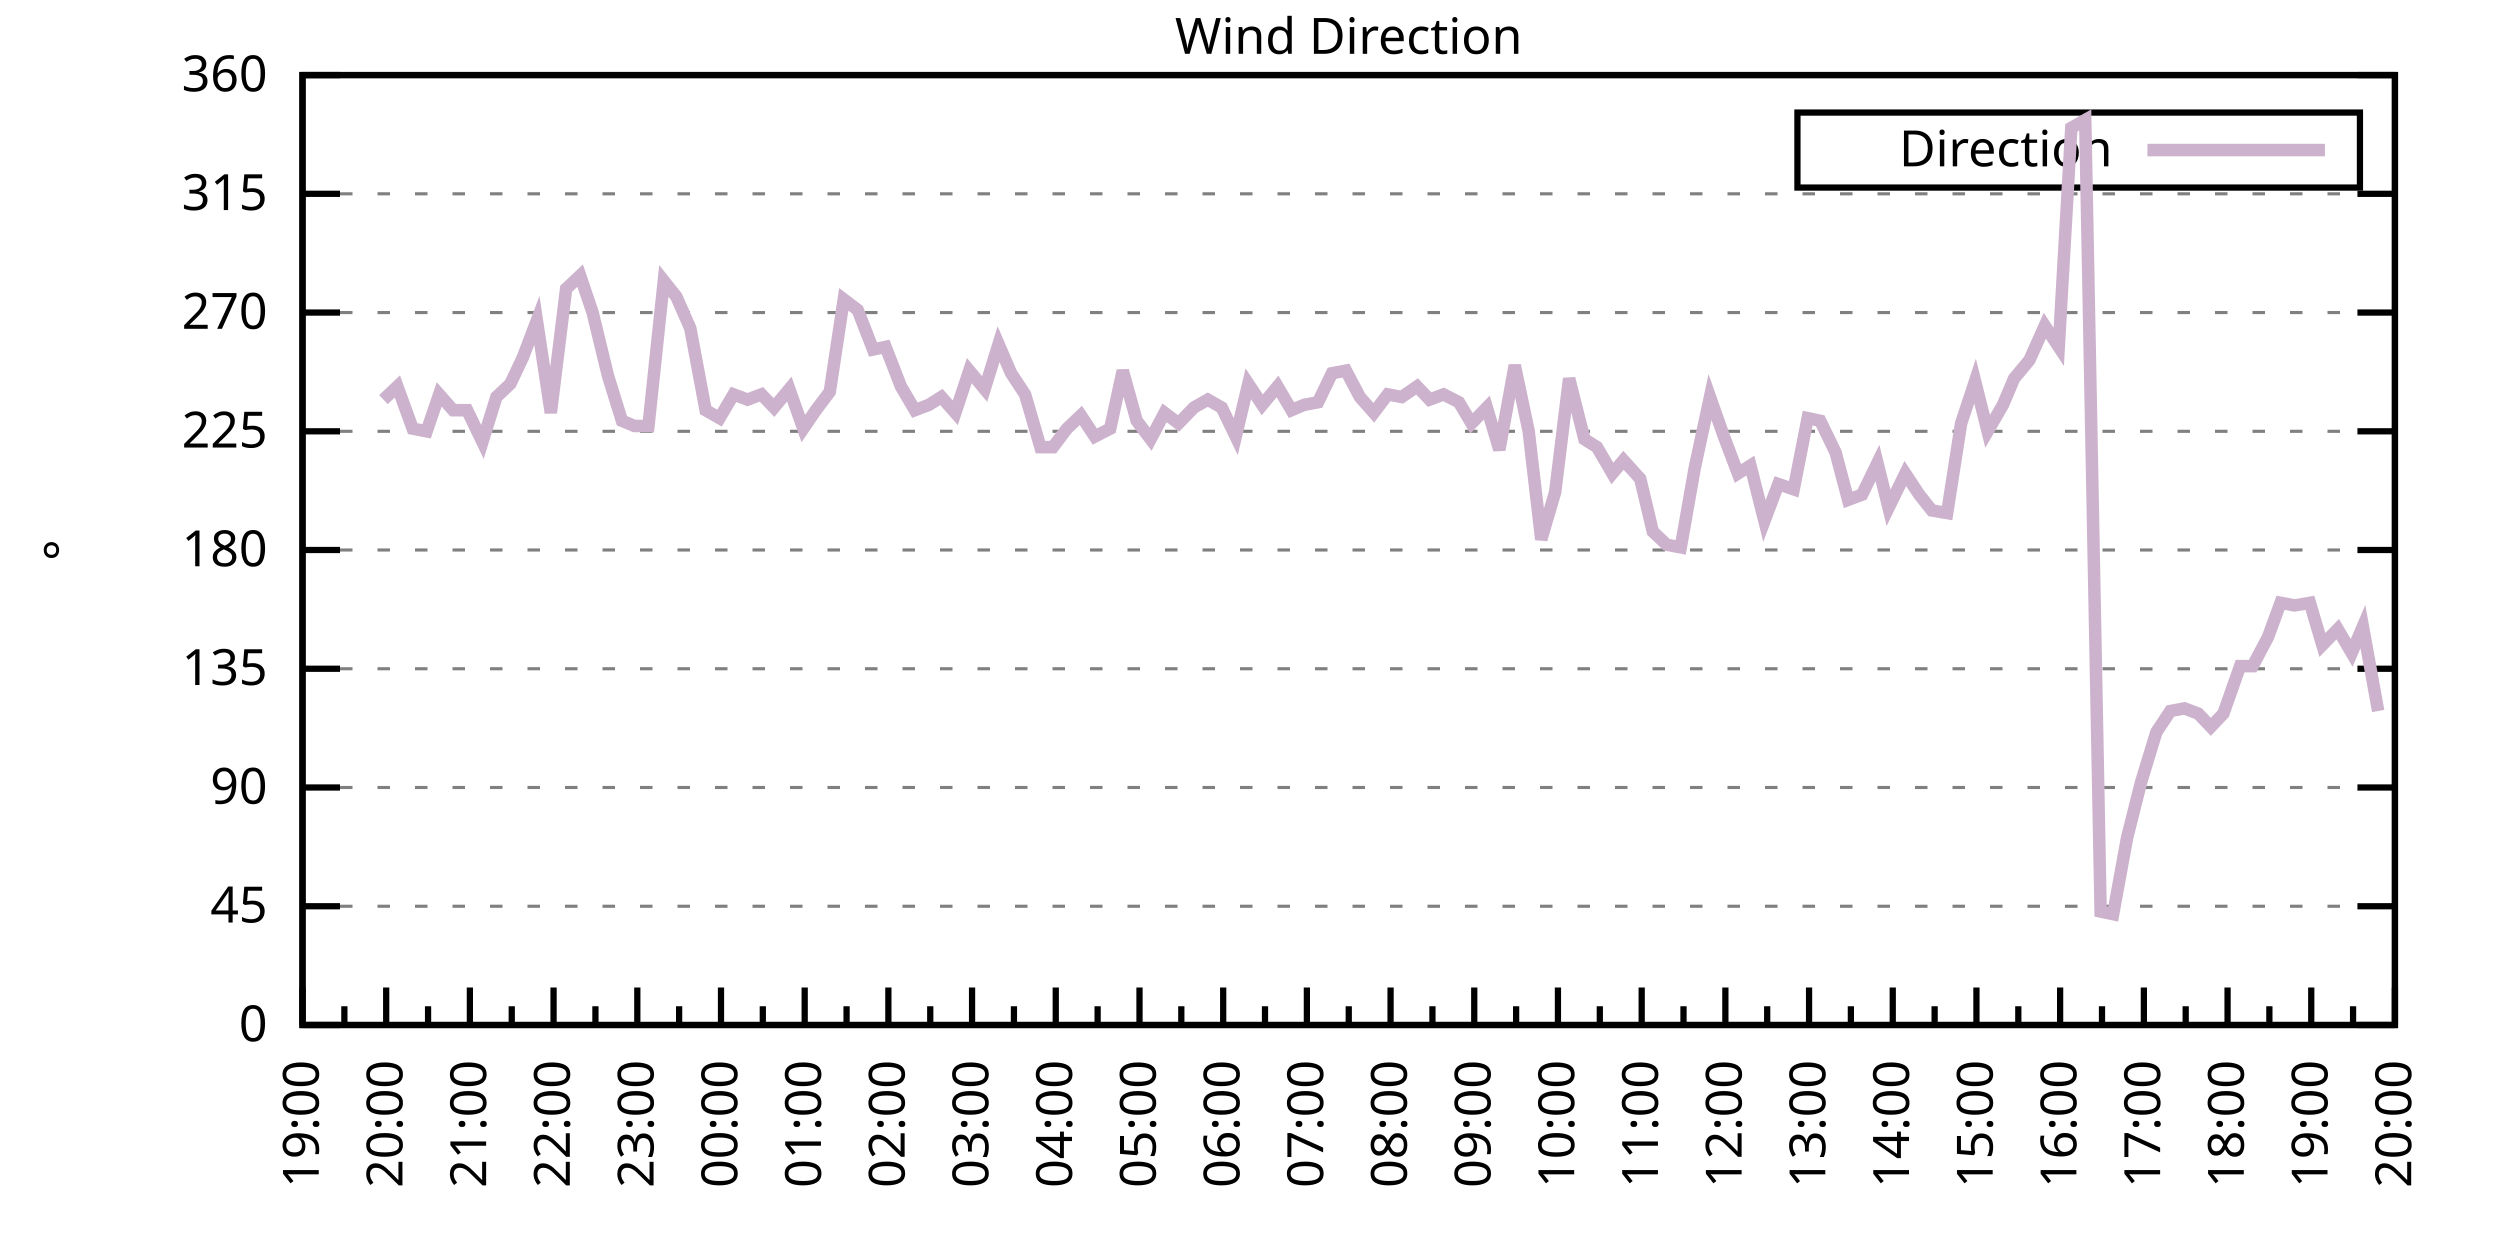
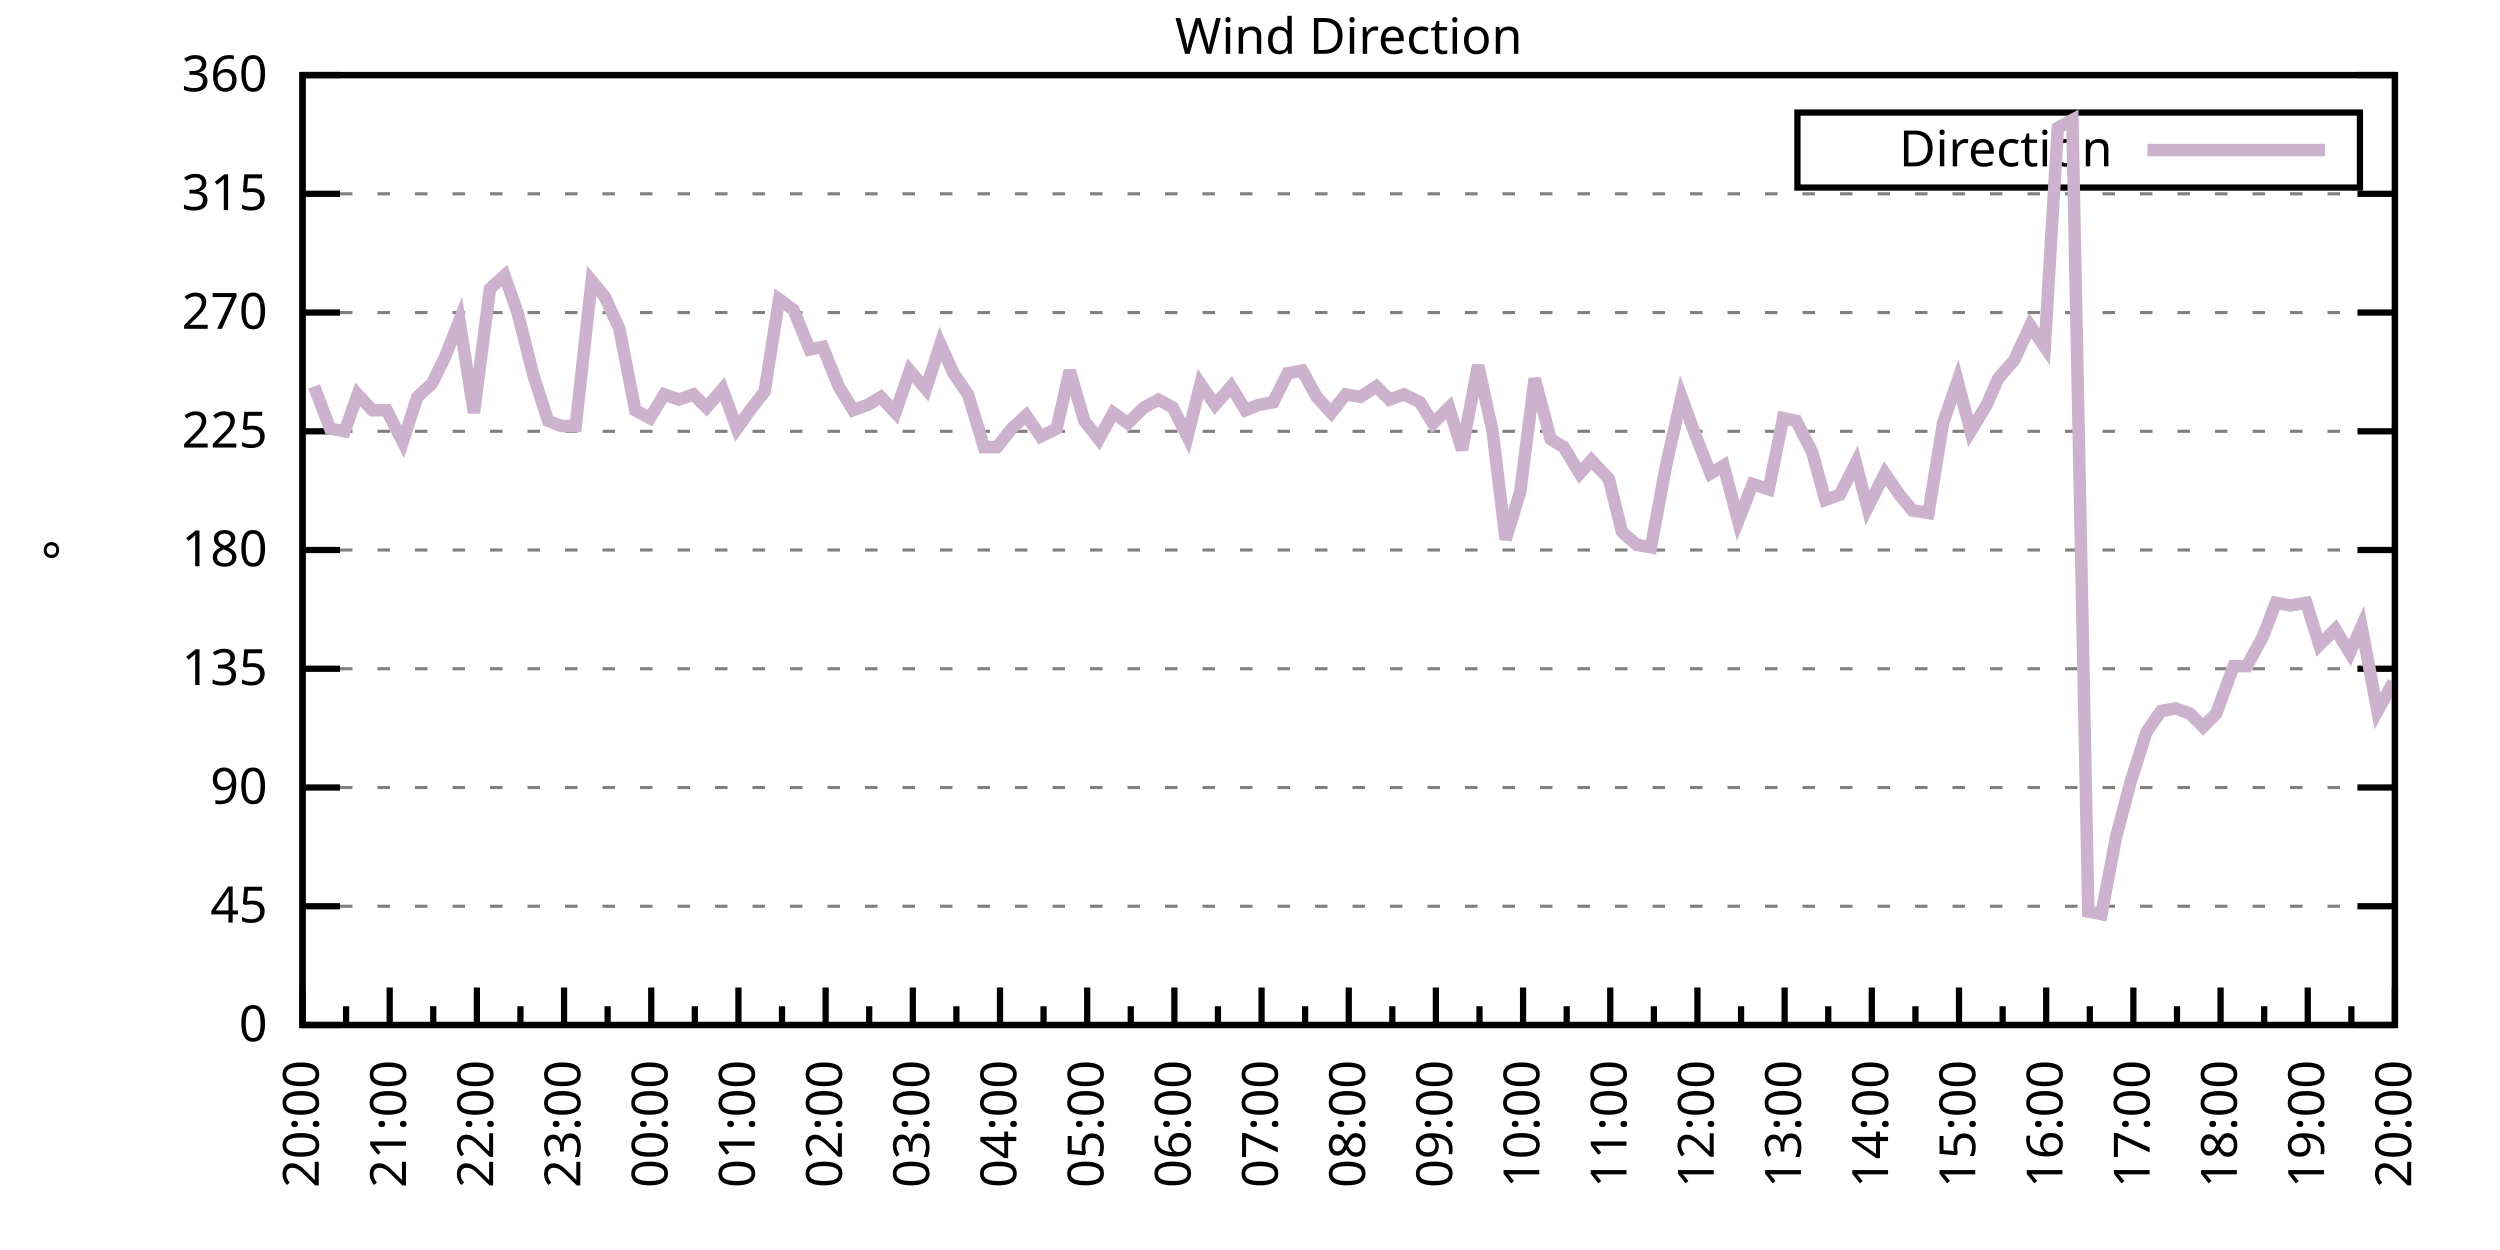
<svg xmlns="http://www.w3.org/2000/svg" xmlns:xlink="http://www.w3.org/1999/xlink" width="400" height="200" viewBox="0 0 400 200">
  <g id="gnuplot_canvas">
    <rect x="0" y="0" width="400" height="200" fill="none" />
    <defs>
      <circle id="gpDot" r="0.5" stroke-width="0.5" stroke="currentColor" />
      <path id="gpPt0" stroke-width="0.333" stroke="currentColor" d="M-1,0 h2 M0,-1 v2" />
      <path id="gpPt1" stroke-width="0.333" stroke="currentColor" d="M-1,-1 L1,1 M1,-1 L-1,1" />
      <path id="gpPt2" stroke-width="0.333" stroke="currentColor" d="M-1,0 L1,0 M0,-1 L0,1 M-1,-1 L1,1 M-1,1 L1,-1" />
      <rect id="gpPt3" stroke-width="0.333" stroke="currentColor" x="-1" y="-1" width="2" height="2" />
      <rect id="gpPt4" stroke-width="0.333" stroke="currentColor" fill="currentColor" x="-1" y="-1" width="2" height="2" />
      <circle id="gpPt5" stroke-width="0.333" stroke="currentColor" cx="0" cy="0" r="1" />
      <use xlink:href="#gpPt5" id="gpPt6" fill="currentColor" stroke="none" />
      <path id="gpPt7" stroke-width="0.333" stroke="currentColor" d="M0,-1.33 L-1.33,0.67 L1.33,0.67 z" />
      <use xlink:href="#gpPt7" id="gpPt8" fill="currentColor" stroke="none" />
      <use xlink:href="#gpPt7" id="gpPt9" stroke="currentColor" transform="rotate(180)" />
      <use xlink:href="#gpPt9" id="gpPt10" fill="currentColor" stroke="none" />
      <use xlink:href="#gpPt3" id="gpPt11" stroke="currentColor" transform="rotate(45)" />
      <use xlink:href="#gpPt11" id="gpPt12" fill="currentColor" stroke="none" />
      <path id="gpPt13" stroke-width="0.333" stroke="currentColor" d="M0,1.330 L1.265,0.411 L0.782,-1.067 L-0.782,-1.076 L-1.265,0.411 z" />
      <use xlink:href="#gpPt13" id="gpPt14" fill="currentColor" stroke="none" />
      <filter id="textbox" filterUnits="objectBoundingBox" x="0" y="0" height="1" width="1">
        <feFlood flood-color="white" flood-opacity="1" result="bgnd" />
        <feComposite in="SourceGraphic" in2="bgnd" operator="atop" />
      </filter>
      <filter id="greybox" filterUnits="objectBoundingBox" x="0" y="0" height="1" width="1">
        <feFlood flood-color="lightgrey" flood-opacity="1" result="grey" />
        <feComposite in="SourceGraphic" in2="grey" operator="atop" />
      </filter>
    </defs>
    <g fill="none" color="white" stroke="currentColor" stroke-width="1.00" stroke-linecap="butt" stroke-linejoin="miter">
</g>
    <g fill="none" color="black" stroke="currentColor" stroke-width="1.00" stroke-linecap="butt" stroke-linejoin="miter">
      <g stroke="none" shape-rendering="crispEdges">
        <polygon fill="rgb(255, 255, 255)" points="48.40,164.00 383.18,164.00 383.18,12.02 48.40,12.02 " />
      </g>
    </g>
    <g fill="none" color="black" stroke="currentColor" stroke-width="1.00" stroke-linecap="butt" stroke-linejoin="miter">
</g>
    <g fill="none" color="black" stroke="black" stroke-width="0.50" stroke-linecap="butt" stroke-linejoin="miter">
</g>
    <g fill="none" color="gray" stroke="currentColor" stroke-width="0.50" stroke-linecap="butt" stroke-linejoin="miter">
      <path stroke="gray" stroke-dasharray="2,4" class="gridline" d="M48.40,164.00 L383.19,164.00  " />
    </g>
    <g fill="none" color="gray" stroke="gray" stroke-width="1.00" stroke-linecap="butt" stroke-linejoin="miter">
</g>
    <g fill="none" color="black" stroke="currentColor" stroke-width="1.00" stroke-linecap="butt" stroke-linejoin="miter">
      <path stroke="black" d="M48.40,164.00 L54.40,164.00 M383.19,164.00 L377.19,164.00  " />
      <g transform="translate(42.80,166.60)" stroke="none" fill="black" font-family="Sans" font-size="8.00" text-anchor="end">
        <text>
          <tspan font-family="Sans"> 0</tspan>
        </text>
      </g>
    </g>
    <g fill="none" color="black" stroke="currentColor" stroke-width="1.00" stroke-linecap="butt" stroke-linejoin="miter">
</g>
    <g fill="none" color="black" stroke="black" stroke-width="0.50" stroke-linecap="butt" stroke-linejoin="miter">
</g>
    <g fill="none" color="gray" stroke="currentColor" stroke-width="0.50" stroke-linecap="butt" stroke-linejoin="miter">
      <path stroke="gray" stroke-dasharray="2,4" class="gridline" d="M48.40,145.00 L383.19,145.00  " />
    </g>
    <g fill="none" color="gray" stroke="gray" stroke-width="1.00" stroke-linecap="butt" stroke-linejoin="miter">
</g>
    <g fill="none" color="black" stroke="currentColor" stroke-width="1.00" stroke-linecap="butt" stroke-linejoin="miter">
      <path stroke="black" d="M48.40,145.00 L54.40,145.00 M383.19,145.00 L377.19,145.00  " />
      <g transform="translate(42.80,147.60)" stroke="none" fill="black" font-family="Sans" font-size="8.00" text-anchor="end">
        <text>
          <tspan font-family="Sans"> 45</tspan>
        </text>
      </g>
    </g>
    <g fill="none" color="black" stroke="currentColor" stroke-width="1.00" stroke-linecap="butt" stroke-linejoin="miter">
</g>
    <g fill="none" color="black" stroke="black" stroke-width="0.50" stroke-linecap="butt" stroke-linejoin="miter">
</g>
    <g fill="none" color="gray" stroke="currentColor" stroke-width="0.50" stroke-linecap="butt" stroke-linejoin="miter">
      <path stroke="gray" stroke-dasharray="2,4" class="gridline" d="M48.40,126.00 L383.19,126.00  " />
    </g>
    <g fill="none" color="gray" stroke="gray" stroke-width="1.00" stroke-linecap="butt" stroke-linejoin="miter">
</g>
    <g fill="none" color="black" stroke="currentColor" stroke-width="1.00" stroke-linecap="butt" stroke-linejoin="miter">
      <path stroke="black" d="M48.40,126.00 L54.40,126.00 M383.19,126.00 L377.19,126.00  " />
      <g transform="translate(42.80,128.60)" stroke="none" fill="black" font-family="Sans" font-size="8.00" text-anchor="end">
        <text>
          <tspan font-family="Sans"> 90</tspan>
        </text>
      </g>
    </g>
    <g fill="none" color="black" stroke="currentColor" stroke-width="1.00" stroke-linecap="butt" stroke-linejoin="miter">
</g>
    <g fill="none" color="black" stroke="black" stroke-width="0.50" stroke-linecap="butt" stroke-linejoin="miter">
</g>
    <g fill="none" color="gray" stroke="currentColor" stroke-width="0.50" stroke-linecap="butt" stroke-linejoin="miter">
      <path stroke="gray" stroke-dasharray="2,4" class="gridline" d="M48.40,107.00 L383.19,107.00  " />
    </g>
    <g fill="none" color="gray" stroke="gray" stroke-width="1.00" stroke-linecap="butt" stroke-linejoin="miter">
</g>
    <g fill="none" color="black" stroke="currentColor" stroke-width="1.00" stroke-linecap="butt" stroke-linejoin="miter">
      <path stroke="black" d="M48.40,107.00 L54.40,107.00 M383.19,107.00 L377.19,107.00  " />
      <g transform="translate(42.80,109.60)" stroke="none" fill="black" font-family="Sans" font-size="8.00" text-anchor="end">
        <text>
          <tspan font-family="Sans"> 135</tspan>
        </text>
      </g>
    </g>
    <g fill="none" color="black" stroke="currentColor" stroke-width="1.00" stroke-linecap="butt" stroke-linejoin="miter">
</g>
    <g fill="none" color="black" stroke="black" stroke-width="0.50" stroke-linecap="butt" stroke-linejoin="miter">
</g>
    <g fill="none" color="gray" stroke="currentColor" stroke-width="0.50" stroke-linecap="butt" stroke-linejoin="miter">
      <path stroke="gray" stroke-dasharray="2,4" class="gridline" d="M48.40,88.00 L383.19,88.00  " />
    </g>
    <g fill="none" color="gray" stroke="gray" stroke-width="1.00" stroke-linecap="butt" stroke-linejoin="miter">
</g>
    <g fill="none" color="black" stroke="currentColor" stroke-width="1.00" stroke-linecap="butt" stroke-linejoin="miter">
      <path stroke="black" d="M48.40,88.00 L54.40,88.00 M383.19,88.00 L377.19,88.00  " />
      <g transform="translate(42.80,90.60)" stroke="none" fill="black" font-family="Sans" font-size="8.00" text-anchor="end">
        <text>
          <tspan font-family="Sans"> 180</tspan>
        </text>
      </g>
    </g>
    <g fill="none" color="black" stroke="currentColor" stroke-width="1.00" stroke-linecap="butt" stroke-linejoin="miter">
</g>
    <g fill="none" color="black" stroke="black" stroke-width="0.50" stroke-linecap="butt" stroke-linejoin="miter">
</g>
    <g fill="none" color="gray" stroke="currentColor" stroke-width="0.50" stroke-linecap="butt" stroke-linejoin="miter">
      <path stroke="gray" stroke-dasharray="2,4" class="gridline" d="M48.40,69.01 L383.19,69.01  " />
    </g>
    <g fill="none" color="gray" stroke="gray" stroke-width="1.00" stroke-linecap="butt" stroke-linejoin="miter">
</g>
    <g fill="none" color="black" stroke="currentColor" stroke-width="1.00" stroke-linecap="butt" stroke-linejoin="miter">
      <path stroke="black" d="M48.40,69.01 L54.40,69.01 M383.19,69.01 L377.19,69.01  " />
      <g transform="translate(42.80,71.61)" stroke="none" fill="black" font-family="Sans" font-size="8.00" text-anchor="end">
        <text>
          <tspan font-family="Sans"> 225</tspan>
        </text>
      </g>
    </g>
    <g fill="none" color="black" stroke="currentColor" stroke-width="1.00" stroke-linecap="butt" stroke-linejoin="miter">
</g>
    <g fill="none" color="black" stroke="black" stroke-width="0.50" stroke-linecap="butt" stroke-linejoin="miter">
</g>
    <g fill="none" color="gray" stroke="currentColor" stroke-width="0.50" stroke-linecap="butt" stroke-linejoin="miter">
      <path stroke="gray" stroke-dasharray="2,4" class="gridline" d="M48.40,50.01 L383.19,50.01  " />
    </g>
    <g fill="none" color="gray" stroke="gray" stroke-width="1.00" stroke-linecap="butt" stroke-linejoin="miter">
</g>
    <g fill="none" color="black" stroke="currentColor" stroke-width="1.00" stroke-linecap="butt" stroke-linejoin="miter">
      <path stroke="black" d="M48.40,50.01 L54.40,50.01 M383.19,50.01 L377.19,50.01  " />
      <g transform="translate(42.80,52.61)" stroke="none" fill="black" font-family="Sans" font-size="8.00" text-anchor="end">
        <text>
          <tspan font-family="Sans"> 270</tspan>
        </text>
      </g>
    </g>
    <g fill="none" color="black" stroke="currentColor" stroke-width="1.00" stroke-linecap="butt" stroke-linejoin="miter">
</g>
    <g fill="none" color="black" stroke="black" stroke-width="0.50" stroke-linecap="butt" stroke-linejoin="miter">
</g>
    <g fill="none" color="gray" stroke="currentColor" stroke-width="0.50" stroke-linecap="butt" stroke-linejoin="miter">
      <path stroke="gray" stroke-dasharray="2,4" class="gridline" d="M48.40,31.01 L383.19,31.01  " />
    </g>
    <g fill="none" color="gray" stroke="gray" stroke-width="1.00" stroke-linecap="butt" stroke-linejoin="miter">
</g>
    <g fill="none" color="black" stroke="currentColor" stroke-width="1.00" stroke-linecap="butt" stroke-linejoin="miter">
      <path stroke="black" d="M48.40,31.01 L54.40,31.01 M383.19,31.01 L377.19,31.01  " />
      <g transform="translate(42.80,33.61)" stroke="none" fill="black" font-family="Sans" font-size="8.00" text-anchor="end">
        <text>
          <tspan font-family="Sans"> 315</tspan>
        </text>
      </g>
    </g>
    <g fill="none" color="black" stroke="currentColor" stroke-width="1.00" stroke-linecap="butt" stroke-linejoin="miter">
</g>
    <g fill="none" color="black" stroke="black" stroke-width="0.50" stroke-linecap="butt" stroke-linejoin="miter">
</g>
    <g fill="none" color="gray" stroke="currentColor" stroke-width="0.50" stroke-linecap="butt" stroke-linejoin="miter">
      <path stroke="gray" stroke-dasharray="2,4" class="gridline" d="M48.40,12.01 L383.19,12.01  " />
    </g>
    <g fill="none" color="gray" stroke="gray" stroke-width="1.00" stroke-linecap="butt" stroke-linejoin="miter">
</g>
    <g fill="none" color="black" stroke="currentColor" stroke-width="1.00" stroke-linecap="butt" stroke-linejoin="miter">
      <path stroke="black" d="M48.40,12.01 L54.40,12.01 M383.19,12.01 L377.19,12.01  " />
      <g transform="translate(42.80,14.61)" stroke="none" fill="black" font-family="Sans" font-size="8.00" text-anchor="end">
        <text>
          <tspan font-family="Sans"> 360</tspan>
        </text>
      </g>
    </g>
    <g fill="none" color="black" stroke="currentColor" stroke-width="1.00" stroke-linecap="butt" stroke-linejoin="miter">
      <path stroke="black" d="M48.40,164.00 L48.40,158.00  " />
      <g transform="translate(51.00,169.60) rotate(270)" stroke="none" fill="black" font-family="Sans" font-size="8.00" text-anchor="end">
        <text>
+           <tspan font-family="Sans">20:00</tspan>
+         </text>
+       </g>
+     </g>
+     <g fill="none" color="black" stroke="currentColor" stroke-width="1.00" stroke-linecap="butt" stroke-linejoin="miter">
+       <path stroke="black" d="M55.37,164.00 L55.37,161.00 M62.35,164.00 L62.35,158.00  " />
+       <g transform="translate(64.95,169.60) rotate(270)" stroke="none" fill="black" font-family="Sans" font-size="8.00" text-anchor="end">
+         <text>
+           <tspan font-family="Sans">21:00</tspan>
+         </text>
+       </g>
+     </g>
+     <g fill="none" color="black" stroke="currentColor" stroke-width="1.00" stroke-linecap="butt" stroke-linejoin="miter">
+       <path stroke="black" d="M69.32,164.00 L69.32,161.00 M76.30,164.00 L76.30,158.00  " />
+       <g transform="translate(78.90,169.60) rotate(270)" stroke="none" fill="black" font-family="Sans" font-size="8.00" text-anchor="end">
+         <text>
+           <tspan font-family="Sans">22:00</tspan>
+         </text>
+       </g>
+     </g>
+     <g fill="none" color="black" stroke="currentColor" stroke-width="1.00" stroke-linecap="butt" stroke-linejoin="miter">
+       <path stroke="black" d="M83.27,164.00 L83.27,161.00 M90.25,164.00 L90.25,158.00  " />
+       <g transform="translate(92.85,169.60) rotate(270)" stroke="none" fill="black" font-family="Sans" font-size="8.00" text-anchor="end">
+         <text>
+           <tspan font-family="Sans">23:00</tspan>
+         </text>
+       </g>
+     </g>
+     <g fill="none" color="black" stroke="currentColor" stroke-width="1.00" stroke-linecap="butt" stroke-linejoin="miter">
+       <path stroke="black" d="M97.22,164.00 L97.22,161.00 M104.20,164.00 L104.20,158.00  " />
+       <g transform="translate(106.80,169.60) rotate(270)" stroke="none" fill="black" font-family="Sans" font-size="8.00" text-anchor="end">
+         <text>
+           <tspan font-family="Sans">00:00</tspan>
+         </text>
+       </g>
+     </g>
+     <g fill="none" color="black" stroke="currentColor" stroke-width="1.00" stroke-linecap="butt" stroke-linejoin="miter">
+       <path stroke="black" d="M111.17,164.00 L111.17,161.00 M118.15,164.00 L118.15,158.00  " />
+       <g transform="translate(120.75,169.60) rotate(270)" stroke="none" fill="black" font-family="Sans" font-size="8.00" text-anchor="end">
+         <text>
+           <tspan font-family="Sans">01:00</tspan>
+         </text>
+       </g>
+     </g>
+     <g fill="none" color="black" stroke="currentColor" stroke-width="1.00" stroke-linecap="butt" stroke-linejoin="miter">
+       <path stroke="black" d="M125.12,164.00 L125.12,161.00 M132.10,164.00 L132.10,158.00  " />
+       <g transform="translate(134.70,169.60) rotate(270)" stroke="none" fill="black" font-family="Sans" font-size="8.00" text-anchor="end">
+         <text>
+           <tspan font-family="Sans">02:00</tspan>
+         </text>
+       </g>
+     </g>
+     <g fill="none" color="black" stroke="currentColor" stroke-width="1.00" stroke-linecap="butt" stroke-linejoin="miter">
+       <path stroke="black" d="M139.07,164.00 L139.07,161.00 M146.05,164.00 L146.05,158.00  " />
+       <g transform="translate(148.65,169.60) rotate(270)" stroke="none" fill="black" font-family="Sans" font-size="8.00" text-anchor="end">
+         <text>
+           <tspan font-family="Sans">03:00</tspan>
+         </text>
+       </g>
+     </g>
+     <g fill="none" color="black" stroke="currentColor" stroke-width="1.00" stroke-linecap="butt" stroke-linejoin="miter">
+       <path stroke="black" d="M153.02,164.00 L153.02,161.00 M160.00,164.00 L160.00,158.00  " />
+       <g transform="translate(162.60,169.60) rotate(270)" stroke="none" fill="black" font-family="Sans" font-size="8.00" text-anchor="end">
+         <text>
+           <tspan font-family="Sans">04:00</tspan>
+         </text>
+       </g>
+     </g>
+     <g fill="none" color="black" stroke="currentColor" stroke-width="1.00" stroke-linecap="butt" stroke-linejoin="miter">
+       <path stroke="black" d="M166.97,164.00 L166.97,161.00 M173.95,164.00 L173.95,158.00  " />
+       <g transform="translate(176.55,169.60) rotate(270)" stroke="none" fill="black" font-family="Sans" font-size="8.00" text-anchor="end">
+         <text>
+           <tspan font-family="Sans">05:00</tspan>
+         </text>
+       </g>
+     </g>
+     <g fill="none" color="black" stroke="currentColor" stroke-width="1.00" stroke-linecap="butt" stroke-linejoin="miter">
+       <path stroke="black" d="M180.92,164.00 L180.92,161.00 M187.90,164.00 L187.90,158.00  " />
+       <g transform="translate(190.50,169.60) rotate(270)" stroke="none" fill="black" font-family="Sans" font-size="8.00" text-anchor="end">
+         <text>
+           <tspan font-family="Sans">06:00</tspan>
+         </text>
+       </g>
+     </g>
+     <g fill="none" color="black" stroke="currentColor" stroke-width="1.00" stroke-linecap="butt" stroke-linejoin="miter">
+       <path stroke="black" d="M194.87,164.00 L194.87,161.00 M201.85,164.00 L201.85,158.00  " />
+       <g transform="translate(204.45,169.60) rotate(270)" stroke="none" fill="black" font-family="Sans" font-size="8.00" text-anchor="end">
+         <text>
+           <tspan font-family="Sans">07:00</tspan>
+         </text>
+       </g>
+     </g>
+     <g fill="none" color="black" stroke="currentColor" stroke-width="1.00" stroke-linecap="butt" stroke-linejoin="miter">
+       <path stroke="black" d="M208.82,164.00 L208.82,161.00 M215.80,164.00 L215.80,158.00  " />
+       <g transform="translate(218.40,169.60) rotate(270)" stroke="none" fill="black" font-family="Sans" font-size="8.00" text-anchor="end">
+         <text>
+           <tspan font-family="Sans">08:00</tspan>
+         </text>
+       </g>
+     </g>
+     <g fill="none" color="black" stroke="currentColor" stroke-width="1.00" stroke-linecap="butt" stroke-linejoin="miter">
+       <path stroke="black" d="M222.77,164.00 L222.77,161.00 M229.74,164.00 L229.74,158.00  " />
+       <g transform="translate(232.34,169.60) rotate(270)" stroke="none" fill="black" font-family="Sans" font-size="8.00" text-anchor="end">
+         <text>
+           <tspan font-family="Sans">09:00</tspan>
+         </text>
+       </g>
+     </g>
+     <g fill="none" color="black" stroke="currentColor" stroke-width="1.00" stroke-linecap="butt" stroke-linejoin="miter">
+       <path stroke="black" d="M236.72,164.00 L236.72,161.00 M243.69,164.00 L243.69,158.00  " />
+       <g transform="translate(246.29,169.60) rotate(270)" stroke="none" fill="black" font-family="Sans" font-size="8.00" text-anchor="end">
+         <text>
+           <tspan font-family="Sans">10:00</tspan>
+         </text>
+       </g>
+     </g>
+     <g fill="none" color="black" stroke="currentColor" stroke-width="1.00" stroke-linecap="butt" stroke-linejoin="miter">
+       <path stroke="black" d="M250.67,164.00 L250.67,161.00 M257.64,164.00 L257.64,158.00  " />
+       <g transform="translate(260.24,169.60) rotate(270)" stroke="none" fill="black" font-family="Sans" font-size="8.00" text-anchor="end">
+         <text>
+           <tspan font-family="Sans">11:00</tspan>
+         </text>
+       </g>
+     </g>
+     <g fill="none" color="black" stroke="currentColor" stroke-width="1.00" stroke-linecap="butt" stroke-linejoin="miter">
+       <path stroke="black" d="M264.62,164.00 L264.62,161.00 M271.59,164.00 L271.59,158.00  " />
+       <g transform="translate(274.19,169.60) rotate(270)" stroke="none" fill="black" font-family="Sans" font-size="8.00" text-anchor="end">
+         <text>
+           <tspan font-family="Sans">12:00</tspan>
+         </text>
+       </g>
+     </g>
+     <g fill="none" color="black" stroke="currentColor" stroke-width="1.00" stroke-linecap="butt" stroke-linejoin="miter">
+       <path stroke="black" d="M278.57,164.00 L278.57,161.00 M285.54,164.00 L285.54,158.00  " />
+       <g transform="translate(288.14,169.60) rotate(270)" stroke="none" fill="black" font-family="Sans" font-size="8.00" text-anchor="end">
+         <text>
+           <tspan font-family="Sans">13:00</tspan>
+         </text>
+       </g>
+     </g>
+     <g fill="none" color="black" stroke="currentColor" stroke-width="1.00" stroke-linecap="butt" stroke-linejoin="miter">
+       <path stroke="black" d="M292.52,164.00 L292.52,161.00 M299.49,164.00 L299.49,158.00  " />
+       <g transform="translate(302.09,169.60) rotate(270)" stroke="none" fill="black" font-family="Sans" font-size="8.00" text-anchor="end">
+         <text>
+           <tspan font-family="Sans">14:00</tspan>
+         </text>
+       </g>
+     </g>
+     <g fill="none" color="black" stroke="currentColor" stroke-width="1.00" stroke-linecap="butt" stroke-linejoin="miter">
+       <path stroke="black" d="M306.47,164.00 L306.47,161.00 M313.44,164.00 L313.44,158.00  " />
+       <g transform="translate(316.04,169.60) rotate(270)" stroke="none" fill="black" font-family="Sans" font-size="8.00" text-anchor="end">
+         <text>
+           <tspan font-family="Sans">15:00</tspan>
+         </text>
+       </g>
+     </g>
+     <g fill="none" color="black" stroke="currentColor" stroke-width="1.00" stroke-linecap="butt" stroke-linejoin="miter">
+       <path stroke="black" d="M320.42,164.00 L320.42,161.00 M327.39,164.00 L327.39,158.00  " />
+       <g transform="translate(329.99,169.60) rotate(270)" stroke="none" fill="black" font-family="Sans" font-size="8.00" text-anchor="end">
+         <text>
+           <tspan font-family="Sans">16:00</tspan>
+         </text>
+       </g>
+     </g>
+     <g fill="none" color="black" stroke="currentColor" stroke-width="1.00" stroke-linecap="butt" stroke-linejoin="miter">
+       <path stroke="black" d="M334.37,164.00 L334.37,161.00 M341.34,164.00 L341.34,158.00  " />
+       <g transform="translate(343.94,169.60) rotate(270)" stroke="none" fill="black" font-family="Sans" font-size="8.00" text-anchor="end">
+         <text>
+           <tspan font-family="Sans">17:00</tspan>
+         </text>
+       </g>
+     </g>
+     <g fill="none" color="black" stroke="currentColor" stroke-width="1.00" stroke-linecap="butt" stroke-linejoin="miter">
+       <path stroke="black" d="M348.32,164.00 L348.32,161.00 M355.29,164.00 L355.29,158.00  " />
+       <g transform="translate(357.89,169.60) rotate(270)" stroke="none" fill="black" font-family="Sans" font-size="8.00" text-anchor="end">
+         <text>
+           <tspan font-family="Sans">18:00</tspan>
+         </text>
+       </g>
+     </g>
+     <g fill="none" color="black" stroke="currentColor" stroke-width="1.00" stroke-linecap="butt" stroke-linejoin="miter">
+       <path stroke="black" d="M362.27,164.00 L362.27,161.00 M369.24,164.00 L369.24,158.00  " />
+       <g transform="translate(371.84,169.60) rotate(270)" stroke="none" fill="black" font-family="Sans" font-size="8.00" text-anchor="end">
+         <text>
          <tspan font-family="Sans">19:00</tspan>
        </text>
      </g>
    </g>
    <g fill="none" color="black" stroke="currentColor" stroke-width="1.00" stroke-linecap="butt" stroke-linejoin="miter">
-       <path stroke="black" d="M55.10,164.00 L55.10,161.00 M61.79,164.00 L61.79,158.00  " />
-       <g transform="translate(64.39,169.60) rotate(270)" stroke="none" fill="black" font-family="Sans" font-size="8.00" text-anchor="end">
-         <text>
-           <tspan font-family="Sans">20:00</tspan>
-         </text>
-       </g>
-     </g>
-     <g fill="none" color="black" stroke="currentColor" stroke-width="1.00" stroke-linecap="butt" stroke-linejoin="miter">
-       <path stroke="black" d="M68.49,164.00 L68.49,161.00 M75.18,164.00 L75.18,158.00  " />
-       <g transform="translate(77.78,169.60) rotate(270)" stroke="none" fill="black" font-family="Sans" font-size="8.00" text-anchor="end">
-         <text>
-           <tspan font-family="Sans">21:00</tspan>
-         </text>
-       </g>
-     </g>
-     <g fill="none" color="black" stroke="currentColor" stroke-width="1.00" stroke-linecap="butt" stroke-linejoin="miter">
-       <path stroke="black" d="M81.88,164.00 L81.88,161.00 M88.57,164.00 L88.57,158.00  " />
-       <g transform="translate(91.17,169.60) rotate(270)" stroke="none" fill="black" font-family="Sans" font-size="8.00" text-anchor="end">
-         <text>
-           <tspan font-family="Sans">22:00</tspan>
-         </text>
-       </g>
-     </g>
-     <g fill="none" color="black" stroke="currentColor" stroke-width="1.00" stroke-linecap="butt" stroke-linejoin="miter">
-       <path stroke="black" d="M95.27,164.00 L95.27,161.00 M101.97,164.00 L101.97,158.00  " />
-       <g transform="translate(104.57,169.60) rotate(270)" stroke="none" fill="black" font-family="Sans" font-size="8.00" text-anchor="end">
-         <text>
-           <tspan font-family="Sans">23:00</tspan>
-         </text>
-       </g>
-     </g>
-     <g fill="none" color="black" stroke="currentColor" stroke-width="1.00" stroke-linecap="butt" stroke-linejoin="miter">
-       <path stroke="black" d="M108.66,164.00 L108.66,161.00 M115.36,164.00 L115.36,158.00  " />
-       <g transform="translate(117.96,169.60) rotate(270)" stroke="none" fill="black" font-family="Sans" font-size="8.00" text-anchor="end">
-         <text>
-           <tspan font-family="Sans">00:00</tspan>
-         </text>
-       </g>
-     </g>
-     <g fill="none" color="black" stroke="currentColor" stroke-width="1.00" stroke-linecap="butt" stroke-linejoin="miter">
-       <path stroke="black" d="M122.05,164.00 L122.05,161.00 M128.75,164.00 L128.75,158.00  " />
-       <g transform="translate(131.35,169.60) rotate(270)" stroke="none" fill="black" font-family="Sans" font-size="8.00" text-anchor="end">
-         <text>
-           <tspan font-family="Sans">01:00</tspan>
-         </text>
-       </g>
-     </g>
-     <g fill="none" color="black" stroke="currentColor" stroke-width="1.00" stroke-linecap="butt" stroke-linejoin="miter">
-       <path stroke="black" d="M135.45,164.00 L135.45,161.00 M142.14,164.00 L142.14,158.00  " />
-       <g transform="translate(144.74,169.60) rotate(270)" stroke="none" fill="black" font-family="Sans" font-size="8.00" text-anchor="end">
-         <text>
-           <tspan font-family="Sans">02:00</tspan>
-         </text>
-       </g>
-     </g>
-     <g fill="none" color="black" stroke="currentColor" stroke-width="1.00" stroke-linecap="butt" stroke-linejoin="miter">
-       <path stroke="black" d="M148.84,164.00 L148.84,161.00 M155.53,164.00 L155.53,158.00  " />
-       <g transform="translate(158.13,169.60) rotate(270)" stroke="none" fill="black" font-family="Sans" font-size="8.00" text-anchor="end">
-         <text>
-           <tspan font-family="Sans">03:00</tspan>
-         </text>
-       </g>
-     </g>
-     <g fill="none" color="black" stroke="currentColor" stroke-width="1.00" stroke-linecap="butt" stroke-linejoin="miter">
-       <path stroke="black" d="M162.23,164.00 L162.23,161.00 M168.92,164.00 L168.92,158.00  " />
-       <g transform="translate(171.52,169.60) rotate(270)" stroke="none" fill="black" font-family="Sans" font-size="8.00" text-anchor="end">
-         <text>
-           <tspan font-family="Sans">04:00</tspan>
-         </text>
-       </g>
-     </g>
-     <g fill="none" color="black" stroke="currentColor" stroke-width="1.00" stroke-linecap="butt" stroke-linejoin="miter">
-       <path stroke="black" d="M175.62,164.00 L175.62,161.00 M182.32,164.00 L182.32,158.00  " />
-       <g transform="translate(184.92,169.60) rotate(270)" stroke="none" fill="black" font-family="Sans" font-size="8.00" text-anchor="end">
-         <text>
-           <tspan font-family="Sans">05:00</tspan>
-         </text>
-       </g>
-     </g>
-     <g fill="none" color="black" stroke="currentColor" stroke-width="1.00" stroke-linecap="butt" stroke-linejoin="miter">
-       <path stroke="black" d="M189.01,164.00 L189.01,161.00 M195.71,164.00 L195.71,158.00  " />
-       <g transform="translate(198.31,169.60) rotate(270)" stroke="none" fill="black" font-family="Sans" font-size="8.00" text-anchor="end">
-         <text>
-           <tspan font-family="Sans">06:00</tspan>
-         </text>
-       </g>
-     </g>
-     <g fill="none" color="black" stroke="currentColor" stroke-width="1.00" stroke-linecap="butt" stroke-linejoin="miter">
-       <path stroke="black" d="M202.40,164.00 L202.40,161.00 M209.10,164.00 L209.10,158.00  " />
-       <g transform="translate(211.70,169.60) rotate(270)" stroke="none" fill="black" font-family="Sans" font-size="8.00" text-anchor="end">
-         <text>
-           <tspan font-family="Sans">07:00</tspan>
-         </text>
-       </g>
-     </g>
-     <g fill="none" color="black" stroke="currentColor" stroke-width="1.00" stroke-linecap="butt" stroke-linejoin="miter">
-       <path stroke="black" d="M215.80,164.00 L215.80,161.00 M222.49,164.00 L222.49,158.00  " />
-       <g transform="translate(225.09,169.60) rotate(270)" stroke="none" fill="black" font-family="Sans" font-size="8.00" text-anchor="end">
-         <text>
-           <tspan font-family="Sans">08:00</tspan>
-         </text>
-       </g>
-     </g>
-     <g fill="none" color="black" stroke="currentColor" stroke-width="1.00" stroke-linecap="butt" stroke-linejoin="miter">
-       <path stroke="black" d="M229.19,164.00 L229.19,161.00 M235.88,164.00 L235.88,158.00  " />
-       <g transform="translate(238.48,169.60) rotate(270)" stroke="none" fill="black" font-family="Sans" font-size="8.00" text-anchor="end">
-         <text>
-           <tspan font-family="Sans">09:00</tspan>
-         </text>
-       </g>
-     </g>
-     <g fill="none" color="black" stroke="currentColor" stroke-width="1.00" stroke-linecap="butt" stroke-linejoin="miter">
-       <path stroke="black" d="M242.58,164.00 L242.58,161.00 M249.27,164.00 L249.27,158.00  " />
-       <g transform="translate(251.87,169.60) rotate(270)" stroke="none" fill="black" font-family="Sans" font-size="8.00" text-anchor="end">
-         <text>
-           <tspan font-family="Sans">10:00</tspan>
-         </text>
-       </g>
-     </g>
-     <g fill="none" color="black" stroke="currentColor" stroke-width="1.00" stroke-linecap="butt" stroke-linejoin="miter">
-       <path stroke="black" d="M255.97,164.00 L255.97,161.00 M262.67,164.00 L262.67,158.00  " />
-       <g transform="translate(265.27,169.60) rotate(270)" stroke="none" fill="black" font-family="Sans" font-size="8.00" text-anchor="end">
-         <text>
-           <tspan font-family="Sans">11:00</tspan>
-         </text>
-       </g>
-     </g>
-     <g fill="none" color="black" stroke="currentColor" stroke-width="1.00" stroke-linecap="butt" stroke-linejoin="miter">
-       <path stroke="black" d="M269.36,164.00 L269.36,161.00 M276.06,164.00 L276.06,158.00  " />
-       <g transform="translate(278.66,169.60) rotate(270)" stroke="none" fill="black" font-family="Sans" font-size="8.00" text-anchor="end">
-         <text>
-           <tspan font-family="Sans">12:00</tspan>
-         </text>
-       </g>
-     </g>
-     <g fill="none" color="black" stroke="currentColor" stroke-width="1.00" stroke-linecap="butt" stroke-linejoin="miter">
-       <path stroke="black" d="M282.75,164.00 L282.75,161.00 M289.45,164.00 L289.45,158.00  " />
-       <g transform="translate(292.05,169.60) rotate(270)" stroke="none" fill="black" font-family="Sans" font-size="8.00" text-anchor="end">
-         <text>
-           <tspan font-family="Sans">13:00</tspan>
-         </text>
-       </g>
-     </g>
-     <g fill="none" color="black" stroke="currentColor" stroke-width="1.00" stroke-linecap="butt" stroke-linejoin="miter">
-       <path stroke="black" d="M296.14,164.00 L296.14,161.00 M302.84,164.00 L302.84,158.00  " />
-       <g transform="translate(305.44,169.60) rotate(270)" stroke="none" fill="black" font-family="Sans" font-size="8.00" text-anchor="end">
-         <text>
-           <tspan font-family="Sans">14:00</tspan>
-         </text>
-       </g>
-     </g>
-     <g fill="none" color="black" stroke="currentColor" stroke-width="1.00" stroke-linecap="butt" stroke-linejoin="miter">
-       <path stroke="black" d="M309.54,164.00 L309.54,161.00 M316.23,164.00 L316.23,158.00  " />
-       <g transform="translate(318.83,169.60) rotate(270)" stroke="none" fill="black" font-family="Sans" font-size="8.00" text-anchor="end">
-         <text>
-           <tspan font-family="Sans">15:00</tspan>
-         </text>
-       </g>
-     </g>
-     <g fill="none" color="black" stroke="currentColor" stroke-width="1.00" stroke-linecap="butt" stroke-linejoin="miter">
-       <path stroke="black" d="M322.93,164.00 L322.93,161.00 M329.62,164.00 L329.62,158.00  " />
-       <g transform="translate(332.22,169.60) rotate(270)" stroke="none" fill="black" font-family="Sans" font-size="8.00" text-anchor="end">
-         <text>
-           <tspan font-family="Sans">16:00</tspan>
-         </text>
-       </g>
-     </g>
-     <g fill="none" color="black" stroke="currentColor" stroke-width="1.00" stroke-linecap="butt" stroke-linejoin="miter">
-       <path stroke="black" d="M336.32,164.00 L336.32,161.00 M343.02,164.00 L343.02,158.00  " />
-       <g transform="translate(345.62,169.60) rotate(270)" stroke="none" fill="black" font-family="Sans" font-size="8.00" text-anchor="end">
-         <text>
-           <tspan font-family="Sans">17:00</tspan>
-         </text>
-       </g>
-     </g>
-     <g fill="none" color="black" stroke="currentColor" stroke-width="1.00" stroke-linecap="butt" stroke-linejoin="miter">
-       <path stroke="black" d="M349.71,164.00 L349.71,161.00 M356.41,164.00 L356.41,158.00  " />
-       <g transform="translate(359.01,169.60) rotate(270)" stroke="none" fill="black" font-family="Sans" font-size="8.00" text-anchor="end">
-         <text>
-           <tspan font-family="Sans">18:00</tspan>
-         </text>
-       </g>
-     </g>
-     <g fill="none" color="black" stroke="currentColor" stroke-width="1.00" stroke-linecap="butt" stroke-linejoin="miter">
-       <path stroke="black" d="M363.10,164.00 L363.10,161.00 M369.80,164.00 L369.80,158.00  " />
-       <g transform="translate(372.40,169.60) rotate(270)" stroke="none" fill="black" font-family="Sans" font-size="8.00" text-anchor="end">
-         <text>
-           <tspan font-family="Sans">19:00</tspan>
-         </text>
-       </g>
-     </g>
-     <g fill="none" color="black" stroke="currentColor" stroke-width="1.00" stroke-linecap="butt" stroke-linejoin="miter">
-       <path stroke="black" d="M376.49,164.00 L376.49,161.00 M383.19,164.00 L383.19,158.00  " />
+       <path stroke="black" d="M376.22,164.00 L376.22,161.00 M383.19,164.00 L383.19,158.00  " />
      <g transform="translate(385.79,169.60) rotate(270)" stroke="none" fill="black" font-family="Sans" font-size="8.00" text-anchor="end">
        <text>
          <tspan font-family="Sans">20:00</tspan>
        </text>
      </g>
    </g>
    <g fill="none" color="black" stroke="currentColor" stroke-width="1.00" stroke-linecap="butt" stroke-linejoin="miter">
</g>
    <g fill="none" color="black" stroke="currentColor" stroke-width="1.00" stroke-linecap="butt" stroke-linejoin="miter">
      <path stroke="black" d="M48.40,12.01 L48.40,164.00 L383.19,164.00 L383.19,12.01 L48.40,12.01 Z  " />
    </g>
    <g fill="none" color="black" stroke="currentColor" stroke-width="1.00" stroke-linecap="butt" stroke-linejoin="miter">
      <g transform="translate(12.80,88.01) rotate(270)" stroke="none" fill="black" font-family="Sans" font-size="8.00" text-anchor="middle">
        <text>
          <tspan font-family="Sans">°</tspan>
        </text>
      </g>
    </g>
    <g fill="none" color="black" stroke="currentColor" stroke-width="1.00" stroke-linecap="butt" stroke-linejoin="miter">
</g>
    <g fill="none" color="black" stroke="currentColor" stroke-width="1.00" stroke-linecap="butt" stroke-linejoin="miter">
      <path stroke="black" d="M287.59,30.01 L287.59,18.01 L377.59,18.01 L377.59,30.01 L287.59,30.01 Z  " />
    </g>
    <g id="Wind_direction_plot_1">
      <g fill="none" color="white" stroke="black" stroke-width="2.00" stroke-linecap="butt" stroke-linejoin="miter">
</g>
      <g fill="none" color="black" stroke="currentColor" stroke-width="2.00" stroke-linecap="butt" stroke-linejoin="miter">
        <g transform="translate(337.99,26.61)" stroke="none" fill="black" font-family="Sans" font-size="8.00" text-anchor="end">
          <text>
            <tspan font-family="Sans">Direction</tspan>
          </text>
        </g>
      </g>
      <g fill="none" color="black" stroke="currentColor" stroke-width="2.00" stroke-linecap="butt" stroke-linejoin="miter">
-         <path stroke="rgb(204, 178, 204)" d="M343.59,24.01 L371.99,24.01 M61.35,63.94 L63.58,61.83 L66.03,68.58 L68.26,69.01 L70.27,63.10 L72.50,65.63   L74.74,65.63 L77.19,70.70 L79.42,63.52 L81.66,61.41 L83.66,57.18 L85.90,51.27 L88.13,66.05 L90.58,46.21   L92.82,44.10 L94.82,50.01 L97.28,60.14 L99.51,67.32 L101.52,68.16 L103.75,68.16 L106.21,44.94 L108.22,47.47   L110.45,52.54 L112.90,65.63 L115.13,66.90 L117.37,63.10 L119.60,63.94 L121.83,63.10 L123.84,65.21 L126.29,62.25   L128.53,68.58 L130.54,65.63 L132.77,62.67 L135.00,47.90 L137.23,49.59 L139.69,55.92 L141.69,55.50 L144.15,61.83   L146.38,65.63 L148.61,64.78 L150.62,63.52 L152.85,66.05 L155.09,59.30 L157.54,62.25 L159.77,55.07 L161.78,59.72   L164.01,63.10 L166.47,71.54 L168.48,71.54 L170.71,68.58 L172.94,66.47 L175.17,69.85 L177.63,68.58 L179.64,59.30   L181.87,67.32 L184.10,70.27 L186.33,66.05 L188.57,67.74 L191.02,65.21 L193.25,63.94 L195.48,65.21 L197.72,69.85   L199.73,61.41 L201.96,64.78 L204.41,61.83 L206.64,65.63 L208.65,64.78 L210.88,64.36 L213.12,59.72 L215.35,59.30   L217.58,63.52 L219.81,66.05 L222.04,63.10 L224.28,63.52 L226.73,61.83 L228.74,63.94 L230.97,63.10 L233.43,64.36   L235.44,67.74 L237.89,65.21 L239.90,71.96 L242.36,58.45 L244.59,69.01 L246.60,86.32 L248.83,78.72 L251.06,60.56   L253.51,70.27 L255.52,71.54 L257.98,75.76 L259.76,73.65 L262.44,76.61 L264.45,85.05 L266.68,87.16 L268.92,87.58   L271.15,74.92 L273.60,63.52 L275.83,69.85 L278.07,75.76 L280.07,74.49 L282.31,83.36 L284.54,77.45 L286.99,78.29   L289.23,66.90 L291.23,67.32 L293.69,72.38 L295.70,79.98 L297.93,79.14 L300.39,74.07 L302.17,81.25 L304.85,75.76   L307.08,79.14 L309.09,81.67 L311.54,82.09 L313.78,67.74 L316.01,60.98 L318.02,69.01 L320.47,64.78 L322.26,60.56   L324.71,57.61 L327.17,52.12 L329.40,55.50 L331.41,20.45 L333.64,19.19 L336.10,145.85 L338.10,146.27 L340.34,134.02   L342.57,125.16 L345.02,117.14 L347.26,113.76 L349.49,113.34 L351.72,114.18 L353.73,116.29 L355.74,114.18 L358.42,106.58   L360.42,106.58 L362.88,101.94 L364.89,96.45 L367.12,96.87 L369.58,96.45 L371.58,103.20 L374.04,100.67 L376.27,104.47   L378.06,100.25 L380.51,113.76  " />
+         <path stroke="rgb(204, 178, 204)" d="M343.59,24.01 L371.99,24.01 M50.26,61.83 L52.82,68.58 L55.14,69.01 L57.23,63.10 L59.56,65.63 L61.88,65.63   L64.44,70.70 L66.77,63.52 L69.09,61.41 L71.18,57.18 L73.51,51.27 L75.83,66.05 L78.39,46.21 L80.72,44.10   L82.81,50.01 L85.37,60.14 L87.69,67.32 L89.78,68.16 L92.11,68.16 L94.67,44.94 L96.76,47.47 L99.08,52.54   L101.64,65.63 L103.97,66.90 L106.29,63.10 L108.62,63.94 L110.94,63.10 L113.03,65.21 L115.59,62.25 L117.92,68.58   L120.01,65.63 L122.33,62.67 L124.66,47.90 L126.98,49.59 L129.54,55.92 L131.63,55.50 L134.19,61.83 L136.51,65.63   L138.84,64.78 L140.93,63.52 L143.26,66.05 L145.58,59.30 L148.14,62.25 L150.46,55.07 L152.56,59.72 L154.88,63.10   L157.44,71.54 L159.53,71.54 L161.86,68.58 L164.18,66.47 L166.51,69.85 L169.06,68.58 L171.16,59.30 L173.48,67.32   L175.81,70.27 L178.13,66.05 L180.46,67.74 L183.01,65.21 L185.34,63.94 L187.66,65.21 L189.99,69.85 L192.08,61.41   L194.41,64.78 L196.96,61.83 L199.29,65.63 L201.38,64.78 L203.71,64.36 L206.03,59.72 L208.36,59.30 L210.68,63.52   L213.01,66.05 L215.33,63.10 L217.65,63.52 L220.21,61.83 L222.30,63.94 L224.63,63.10 L227.19,64.36 L229.28,67.74   L231.84,65.21 L233.93,71.96 L236.49,58.45 L238.81,69.01 L240.90,86.32 L243.23,78.72 L245.55,60.56 L248.11,70.27   L250.20,71.54 L252.76,75.76 L254.62,73.65 L257.41,76.61 L259.50,85.05 L261.83,87.16 L264.15,87.58 L266.48,74.92   L269.04,63.52 L271.36,69.85 L273.69,75.76 L275.78,74.49 L278.10,83.36 L280.43,77.45 L282.99,78.29 L285.31,66.90   L287.40,67.32 L289.96,72.38 L292.05,79.98 L294.38,79.14 L296.94,74.07 L298.80,81.25 L301.58,75.76 L303.91,79.14   L306.00,81.67 L308.56,82.09 L310.88,67.74 L313.21,60.98 L315.30,69.01 L317.86,64.78 L319.72,60.56 L322.28,57.61   L324.83,52.12 L327.16,55.50 L329.25,20.45 L331.58,19.19 L334.13,145.85 L336.23,146.27 L338.55,134.02 L340.88,125.16   L343.43,117.14 L345.76,113.76 L348.08,113.34 L350.41,114.18 L352.50,116.29 L354.59,114.18 L357.38,106.58 L359.48,106.58   L362.03,101.94 L364.13,96.45 L366.45,96.87 L369.01,96.45 L371.10,103.20 L373.66,100.67 L375.98,104.47 L377.84,100.25   L380.40,113.76 L382.96,109.11  " />
      </g>
    </g>
    <g fill="none" color="black" stroke="currentColor" stroke-width="2.00" stroke-linecap="butt" stroke-linejoin="miter">
</g>
    <g fill="none" color="black" stroke="black" stroke-width="1.00" stroke-linecap="butt" stroke-linejoin="miter">
</g>
    <g fill="none" color="black" stroke="currentColor" stroke-width="1.00" stroke-linecap="butt" stroke-linejoin="miter">
      <path stroke="black" d="M48.40,12.01 L48.40,164.00 L383.19,164.00 L383.19,12.01 L48.40,12.01 Z  " />
    </g>
    <g fill="none" color="black" stroke="currentColor" stroke-width="1.00" stroke-linecap="butt" stroke-linejoin="miter">
      <g transform="translate(215.79,8.61)" stroke="none" fill="black" font-family="Sans" font-size="8.00" text-anchor="middle">
        <text>
          <tspan font-family="Sans">Wind Direction</tspan>
        </text>
      </g>
    </g>
    <g fill="none" color="black" stroke="currentColor" stroke-width="1.00" stroke-linecap="butt" stroke-linejoin="miter">
</g>
  </g>
</svg>
